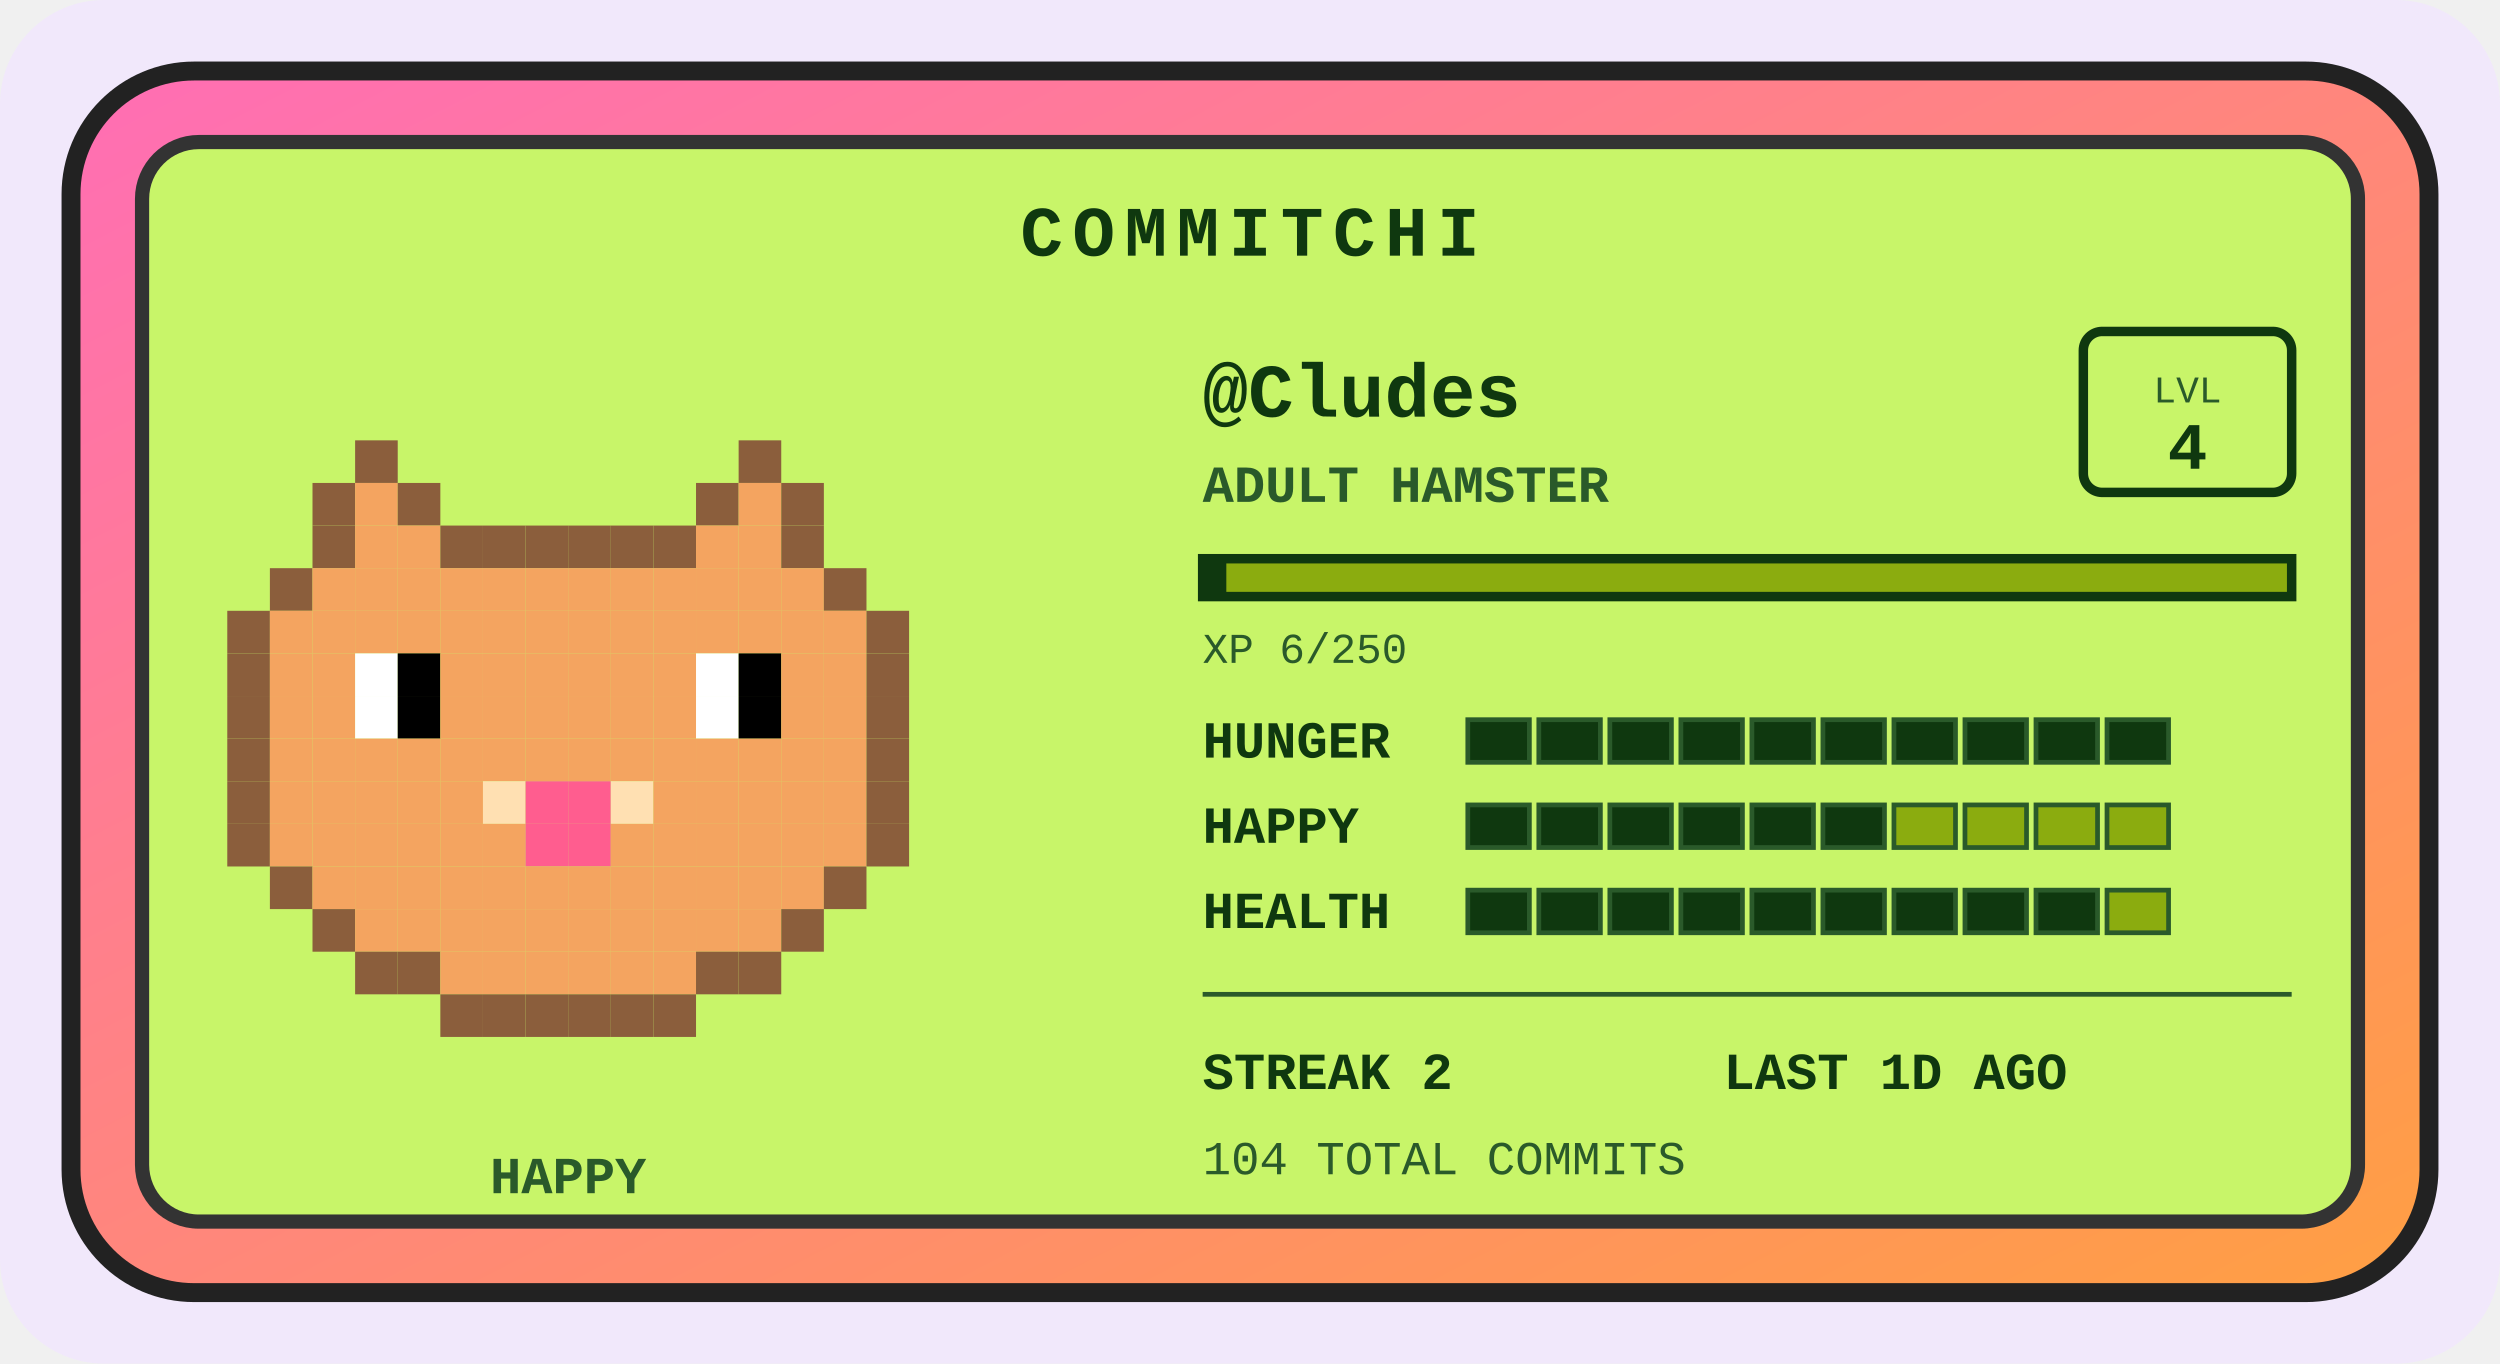
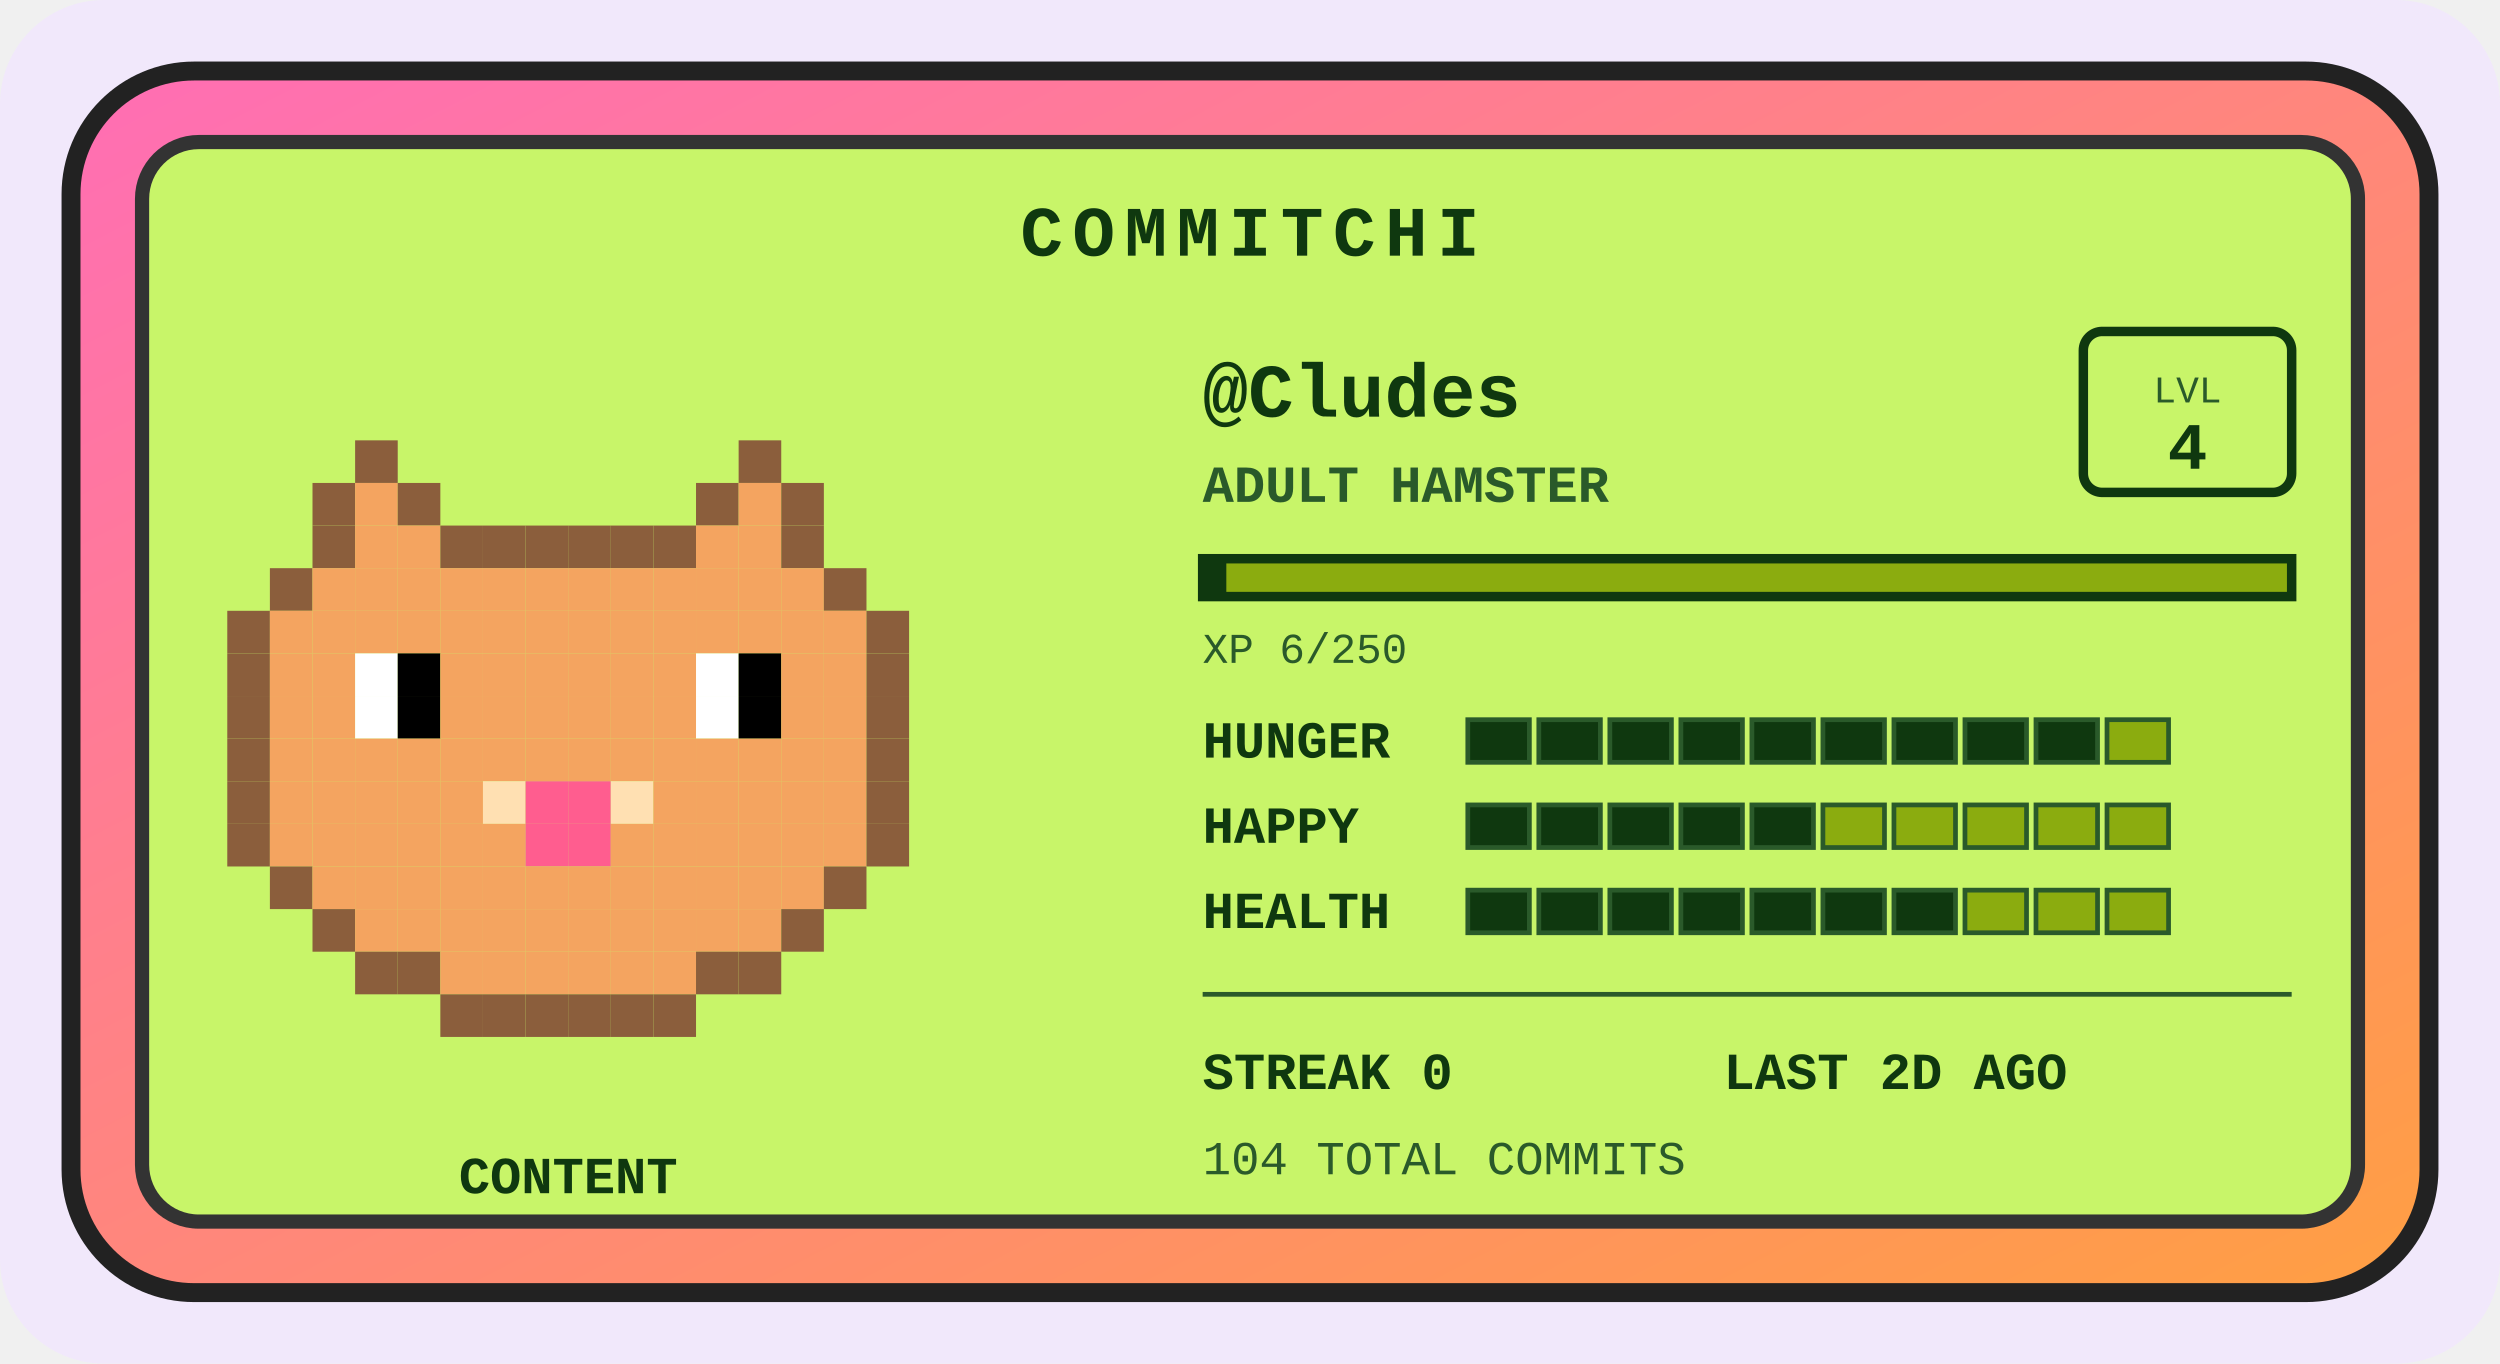
<svg xmlns="http://www.w3.org/2000/svg" width="528" height="288" viewBox="0 0 528 288" role="img" aria-label="Commitchi pet for Cludes">
  <defs>
    <linearGradient id="shell" x1="0" y1="0" x2="1" y2="1">
      <stop offset="0" stop-color="#ff6eb4" />
      <stop offset="1" stop-color="#ff9f43" />
    </linearGradient>
  </defs>
  <rect x="0" y="0" width="528" height="288" rx="22" fill="#f1e8fb" />
  <g transform="translate(14, 14)">
    <rect x="1" y="1" width="498" height="258" rx="26" fill="url(#shell)" stroke="#222" stroke-width="4" />
    <rect x="16" y="16" width="468" height="228" rx="12" fill="#c8f569" stroke="#333" stroke-width="3" />
    <text x="250" y="40" text-anchor="middle" font-family="'Courier New',monospace" font-size="15" font-weight="bold" letter-spacing="2" fill="#0f380f">COMMITCHI</text>
    <g>
      <rect x="61" y="79" width="9" height="9" fill="#8b5e3c" />
      <rect x="142" y="79" width="9" height="9" fill="#8b5e3c" />
      <rect x="52" y="88" width="9" height="9" fill="#8b5e3c" />
      <rect x="61" y="88" width="9" height="9" fill="#f4a460" />
      <rect x="70" y="88" width="9" height="9" fill="#8b5e3c" />
      <rect x="133" y="88" width="9" height="9" fill="#8b5e3c" />
      <rect x="142" y="88" width="9" height="9" fill="#f4a460" />
      <rect x="151" y="88" width="9" height="9" fill="#8b5e3c" />
      <rect x="52" y="97" width="9" height="9" fill="#8b5e3c" />
      <rect x="61" y="97" width="9" height="9" fill="#f4a460" />
      <rect x="70" y="97" width="9" height="9" fill="#f4a460" />
      <rect x="79" y="97" width="9" height="9" fill="#8b5e3c" />
      <rect x="88" y="97" width="9" height="9" fill="#8b5e3c" />
      <rect x="97" y="97" width="9" height="9" fill="#8b5e3c" />
      <rect x="106" y="97" width="9" height="9" fill="#8b5e3c" />
      <rect x="115" y="97" width="9" height="9" fill="#8b5e3c" />
      <rect x="124" y="97" width="9" height="9" fill="#8b5e3c" />
      <rect x="133" y="97" width="9" height="9" fill="#f4a460" />
      <rect x="142" y="97" width="9" height="9" fill="#f4a460" />
      <rect x="151" y="97" width="9" height="9" fill="#8b5e3c" />
      <rect x="43" y="106" width="9" height="9" fill="#8b5e3c" />
      <rect x="52" y="106" width="9" height="9" fill="#f4a460" />
      <rect x="61" y="106" width="9" height="9" fill="#f4a460" />
      <rect x="70" y="106" width="9" height="9" fill="#f4a460" />
      <rect x="79" y="106" width="9" height="9" fill="#f4a460" />
      <rect x="88" y="106" width="9" height="9" fill="#f4a460" />
      <rect x="97" y="106" width="9" height="9" fill="#f4a460" />
      <rect x="106" y="106" width="9" height="9" fill="#f4a460" />
      <rect x="115" y="106" width="9" height="9" fill="#f4a460" />
      <rect x="124" y="106" width="9" height="9" fill="#f4a460" />
      <rect x="133" y="106" width="9" height="9" fill="#f4a460" />
      <rect x="142" y="106" width="9" height="9" fill="#f4a460" />
      <rect x="151" y="106" width="9" height="9" fill="#f4a460" />
      <rect x="160" y="106" width="9" height="9" fill="#8b5e3c" />
      <rect x="34" y="115" width="9" height="9" fill="#8b5e3c" />
      <rect x="43" y="115" width="9" height="9" fill="#f4a460" />
      <rect x="52" y="115" width="9" height="9" fill="#f4a460" />
      <rect x="61" y="115" width="9" height="9" fill="#f4a460" />
      <rect x="70" y="115" width="9" height="9" fill="#f4a460" />
      <rect x="79" y="115" width="9" height="9" fill="#f4a460" />
      <rect x="88" y="115" width="9" height="9" fill="#f4a460" />
      <rect x="97" y="115" width="9" height="9" fill="#f4a460" />
      <rect x="106" y="115" width="9" height="9" fill="#f4a460" />
      <rect x="115" y="115" width="9" height="9" fill="#f4a460" />
      <rect x="124" y="115" width="9" height="9" fill="#f4a460" />
      <rect x="133" y="115" width="9" height="9" fill="#f4a460" />
      <rect x="142" y="115" width="9" height="9" fill="#f4a460" />
      <rect x="151" y="115" width="9" height="9" fill="#f4a460" />
      <rect x="160" y="115" width="9" height="9" fill="#f4a460" />
      <rect x="169" y="115" width="9" height="9" fill="#8b5e3c" />
      <rect x="34" y="124" width="9" height="9" fill="#8b5e3c" />
      <rect x="43" y="124" width="9" height="9" fill="#f4a460" />
      <rect x="52" y="124" width="9" height="9" fill="#f4a460" />
      <rect x="61" y="124" width="9" height="9" fill="#ffffff" />
      <rect x="70" y="124" width="9" height="9" fill="#000000" />
      <rect x="79" y="124" width="9" height="9" fill="#f4a460" />
      <rect x="88" y="124" width="9" height="9" fill="#f4a460" />
      <rect x="97" y="124" width="9" height="9" fill="#f4a460" />
      <rect x="106" y="124" width="9" height="9" fill="#f4a460" />
      <rect x="115" y="124" width="9" height="9" fill="#f4a460" />
      <rect x="124" y="124" width="9" height="9" fill="#f4a460" />
      <rect x="133" y="124" width="9" height="9" fill="#ffffff" />
      <rect x="142" y="124" width="9" height="9" fill="#000000" />
      <rect x="151" y="124" width="9" height="9" fill="#f4a460" />
      <rect x="160" y="124" width="9" height="9" fill="#f4a460" />
      <rect x="169" y="124" width="9" height="9" fill="#8b5e3c" />
      <rect x="34" y="133" width="9" height="9" fill="#8b5e3c" />
      <rect x="43" y="133" width="9" height="9" fill="#f4a460" />
      <rect x="52" y="133" width="9" height="9" fill="#f4a460" />
      <rect x="61" y="133" width="9" height="9" fill="#ffffff" />
      <rect x="70" y="133" width="9" height="9" fill="#000000" />
      <rect x="79" y="133" width="9" height="9" fill="#f4a460" />
      <rect x="88" y="133" width="9" height="9" fill="#f4a460" />
      <rect x="97" y="133" width="9" height="9" fill="#f4a460" />
      <rect x="106" y="133" width="9" height="9" fill="#f4a460" />
      <rect x="115" y="133" width="9" height="9" fill="#f4a460" />
      <rect x="124" y="133" width="9" height="9" fill="#f4a460" />
      <rect x="133" y="133" width="9" height="9" fill="#ffffff" />
      <rect x="142" y="133" width="9" height="9" fill="#000000" />
      <rect x="151" y="133" width="9" height="9" fill="#f4a460" />
      <rect x="160" y="133" width="9" height="9" fill="#f4a460" />
      <rect x="169" y="133" width="9" height="9" fill="#8b5e3c" />
      <rect x="34" y="142" width="9" height="9" fill="#8b5e3c" />
      <rect x="43" y="142" width="9" height="9" fill="#f4a460" />
      <rect x="52" y="142" width="9" height="9" fill="#f4a460" />
      <rect x="61" y="142" width="9" height="9" fill="#f4a460" />
      <rect x="70" y="142" width="9" height="9" fill="#f4a460" />
      <rect x="79" y="142" width="9" height="9" fill="#f4a460" />
      <rect x="88" y="142" width="9" height="9" fill="#f4a460" />
      <rect x="97" y="142" width="9" height="9" fill="#f4a460" />
      <rect x="106" y="142" width="9" height="9" fill="#f4a460" />
      <rect x="115" y="142" width="9" height="9" fill="#f4a460" />
      <rect x="124" y="142" width="9" height="9" fill="#f4a460" />
      <rect x="133" y="142" width="9" height="9" fill="#f4a460" />
      <rect x="142" y="142" width="9" height="9" fill="#f4a460" />
      <rect x="151" y="142" width="9" height="9" fill="#f4a460" />
      <rect x="160" y="142" width="9" height="9" fill="#f4a460" />
      <rect x="169" y="142" width="9" height="9" fill="#8b5e3c" />
      <rect x="34" y="151" width="9" height="9" fill="#8b5e3c" />
      <rect x="43" y="151" width="9" height="9" fill="#f4a460" />
      <rect x="52" y="151" width="9" height="9" fill="#f4a460" />
      <rect x="61" y="151" width="9" height="9" fill="#f4a460" />
      <rect x="70" y="151" width="9" height="9" fill="#f4a460" />
      <rect x="79" y="151" width="9" height="9" fill="#f4a460" />
      <rect x="88" y="151" width="9" height="9" fill="#ffe0b2" />
      <rect x="97" y="151" width="9" height="9" fill="#ff5d8f" />
      <rect x="106" y="151" width="9" height="9" fill="#ff5d8f" />
      <rect x="115" y="151" width="9" height="9" fill="#ffe0b2" />
      <rect x="124" y="151" width="9" height="9" fill="#f4a460" />
      <rect x="133" y="151" width="9" height="9" fill="#f4a460" />
      <rect x="142" y="151" width="9" height="9" fill="#f4a460" />
      <rect x="151" y="151" width="9" height="9" fill="#f4a460" />
      <rect x="160" y="151" width="9" height="9" fill="#f4a460" />
      <rect x="169" y="151" width="9" height="9" fill="#8b5e3c" />
      <rect x="34" y="160" width="9" height="9" fill="#8b5e3c" />
      <rect x="43" y="160" width="9" height="9" fill="#f4a460" />
      <rect x="52" y="160" width="9" height="9" fill="#f4a460" />
      <rect x="61" y="160" width="9" height="9" fill="#f4a460" />
      <rect x="70" y="160" width="9" height="9" fill="#f4a460" />
      <rect x="79" y="160" width="9" height="9" fill="#f4a460" />
      <rect x="88" y="160" width="9" height="9" fill="#f4a460" />
      <rect x="97" y="160" width="9" height="9" fill="#ff5d8f" />
      <rect x="106" y="160" width="9" height="9" fill="#ff5d8f" />
      <rect x="115" y="160" width="9" height="9" fill="#f4a460" />
      <rect x="124" y="160" width="9" height="9" fill="#f4a460" />
      <rect x="133" y="160" width="9" height="9" fill="#f4a460" />
      <rect x="142" y="160" width="9" height="9" fill="#f4a460" />
      <rect x="151" y="160" width="9" height="9" fill="#f4a460" />
      <rect x="160" y="160" width="9" height="9" fill="#f4a460" />
      <rect x="169" y="160" width="9" height="9" fill="#8b5e3c" />
      <rect x="43" y="169" width="9" height="9" fill="#8b5e3c" />
      <rect x="52" y="169" width="9" height="9" fill="#f4a460" />
      <rect x="61" y="169" width="9" height="9" fill="#f4a460" />
      <rect x="70" y="169" width="9" height="9" fill="#f4a460" />
      <rect x="79" y="169" width="9" height="9" fill="#f4a460" />
      <rect x="88" y="169" width="9" height="9" fill="#f4a460" />
      <rect x="97" y="169" width="9" height="9" fill="#f4a460" />
      <rect x="106" y="169" width="9" height="9" fill="#f4a460" />
      <rect x="115" y="169" width="9" height="9" fill="#f4a460" />
      <rect x="124" y="169" width="9" height="9" fill="#f4a460" />
      <rect x="133" y="169" width="9" height="9" fill="#f4a460" />
      <rect x="142" y="169" width="9" height="9" fill="#f4a460" />
      <rect x="151" y="169" width="9" height="9" fill="#f4a460" />
      <rect x="160" y="169" width="9" height="9" fill="#8b5e3c" />
      <rect x="52" y="178" width="9" height="9" fill="#8b5e3c" />
      <rect x="61" y="178" width="9" height="9" fill="#f4a460" />
      <rect x="70" y="178" width="9" height="9" fill="#f4a460" />
      <rect x="79" y="178" width="9" height="9" fill="#f4a460" />
      <rect x="88" y="178" width="9" height="9" fill="#f4a460" />
      <rect x="97" y="178" width="9" height="9" fill="#f4a460" />
      <rect x="106" y="178" width="9" height="9" fill="#f4a460" />
      <rect x="115" y="178" width="9" height="9" fill="#f4a460" />
      <rect x="124" y="178" width="9" height="9" fill="#f4a460" />
      <rect x="133" y="178" width="9" height="9" fill="#f4a460" />
      <rect x="142" y="178" width="9" height="9" fill="#f4a460" />
      <rect x="151" y="178" width="9" height="9" fill="#8b5e3c" />
      <rect x="61" y="187" width="9" height="9" fill="#8b5e3c" />
      <rect x="70" y="187" width="9" height="9" fill="#8b5e3c" />
      <rect x="79" y="187" width="9" height="9" fill="#f4a460" />
      <rect x="88" y="187" width="9" height="9" fill="#f4a460" />
      <rect x="97" y="187" width="9" height="9" fill="#f4a460" />
      <rect x="106" y="187" width="9" height="9" fill="#f4a460" />
      <rect x="115" y="187" width="9" height="9" fill="#f4a460" />
      <rect x="124" y="187" width="9" height="9" fill="#f4a460" />
      <rect x="133" y="187" width="9" height="9" fill="#8b5e3c" />
      <rect x="142" y="187" width="9" height="9" fill="#8b5e3c" />
      <rect x="79" y="196" width="9" height="9" fill="#8b5e3c" />
      <rect x="88" y="196" width="9" height="9" fill="#8b5e3c" />
      <rect x="97" y="196" width="9" height="9" fill="#8b5e3c" />
      <rect x="106" y="196" width="9" height="9" fill="#8b5e3c" />
      <rect x="115" y="196" width="9" height="9" fill="#8b5e3c" />
      <rect x="124" y="196" width="9" height="9" fill="#8b5e3c" />
      <animateTransform attributeName="transform" type="translate" values="0 0; 0 -5; 0 0" dur="3s" repeatCount="indefinite" />
    </g>
-     <text x="106" y="238" text-anchor="middle" font-family="'Courier New',monospace" font-size="11" font-weight="bold" fill="#2a5a2a">HAPPY</text>
+     <text x="106" y="238" text-anchor="middle" font-family="'Courier New',monospace" font-size="11" font-weight="bold" fill="#0f380f">CONTENT</text>
    <text x="240" y="74" font-family="'Courier New',monospace" font-size="16" font-weight="bold" fill="#0f380f">@Cludes</text>
    <text x="240" y="92" font-family="'Courier New',monospace" font-size="11" font-weight="bold" fill="#2a5a2a">ADULT HAMSTER</text>
    <rect x="426" y="56" width="44" height="34" rx="4" fill="none" stroke="#0f380f" stroke-width="2" />
    <text x="448" y="71" text-anchor="middle" font-family="'Courier New',monospace" font-size="8" fill="#2a5a2a">LVL</text>
    <text x="448" y="85" text-anchor="middle" font-family="'Courier New',monospace" font-size="14" font-weight="bold" fill="#0f380f">4</text>
    <rect x="240" y="104" width="230" height="8" fill="#8bac0f" stroke="#0f380f" stroke-width="2" />
    <rect x="240" y="104" width="5" height="8" fill="#0f380f" />
    <text x="240" y="126" font-family="'Courier New',monospace" font-size="9" fill="#2a5a2a">XP 6/250</text>
    <text x="240" y="146" font-family="'Courier New',monospace" font-size="11" font-weight="bold" fill="#0f380f">HUNGER</text>
    <rect x="296" y="138" width="13" height="9" fill="#0f380f" stroke="#2a5a2a" stroke-width="1" />
    <rect x="311" y="138" width="13" height="9" fill="#0f380f" stroke="#2a5a2a" stroke-width="1" />
    <rect x="326" y="138" width="13" height="9" fill="#0f380f" stroke="#2a5a2a" stroke-width="1" />
    <rect x="341" y="138" width="13" height="9" fill="#0f380f" stroke="#2a5a2a" stroke-width="1" />
    <rect x="356" y="138" width="13" height="9" fill="#0f380f" stroke="#2a5a2a" stroke-width="1" />
    <rect x="371" y="138" width="13" height="9" fill="#0f380f" stroke="#2a5a2a" stroke-width="1" />
    <rect x="386" y="138" width="13" height="9" fill="#0f380f" stroke="#2a5a2a" stroke-width="1" />
    <rect x="401" y="138" width="13" height="9" fill="#0f380f" stroke="#2a5a2a" stroke-width="1" />
    <rect x="416" y="138" width="13" height="9" fill="#0f380f" stroke="#2a5a2a" stroke-width="1" />
-     <rect x="431" y="138" width="13" height="9" fill="#0f380f" stroke="#2a5a2a" stroke-width="1" />
+     <rect x="431" y="138" width="13" height="9" fill="#8bac0f" stroke="#2a5a2a" stroke-width="1" />
    <text x="240" y="164" font-family="'Courier New',monospace" font-size="11" font-weight="bold" fill="#0f380f">HAPPY</text>
    <rect x="296" y="156" width="13" height="9" fill="#0f380f" stroke="#2a5a2a" stroke-width="1" />
    <rect x="311" y="156" width="13" height="9" fill="#0f380f" stroke="#2a5a2a" stroke-width="1" />
    <rect x="326" y="156" width="13" height="9" fill="#0f380f" stroke="#2a5a2a" stroke-width="1" />
    <rect x="341" y="156" width="13" height="9" fill="#0f380f" stroke="#2a5a2a" stroke-width="1" />
    <rect x="356" y="156" width="13" height="9" fill="#0f380f" stroke="#2a5a2a" stroke-width="1" />
-     <rect x="371" y="156" width="13" height="9" fill="#0f380f" stroke="#2a5a2a" stroke-width="1" />
+     <rect x="371" y="156" width="13" height="9" fill="#8bac0f" stroke="#2a5a2a" stroke-width="1" />
    <rect x="386" y="156" width="13" height="9" fill="#8bac0f" stroke="#2a5a2a" stroke-width="1" />
    <rect x="401" y="156" width="13" height="9" fill="#8bac0f" stroke="#2a5a2a" stroke-width="1" />
    <rect x="416" y="156" width="13" height="9" fill="#8bac0f" stroke="#2a5a2a" stroke-width="1" />
    <rect x="431" y="156" width="13" height="9" fill="#8bac0f" stroke="#2a5a2a" stroke-width="1" />
    <text x="240" y="182" font-family="'Courier New',monospace" font-size="11" font-weight="bold" fill="#0f380f">HEALTH</text>
    <rect x="296" y="174" width="13" height="9" fill="#0f380f" stroke="#2a5a2a" stroke-width="1" />
    <rect x="311" y="174" width="13" height="9" fill="#0f380f" stroke="#2a5a2a" stroke-width="1" />
    <rect x="326" y="174" width="13" height="9" fill="#0f380f" stroke="#2a5a2a" stroke-width="1" />
    <rect x="341" y="174" width="13" height="9" fill="#0f380f" stroke="#2a5a2a" stroke-width="1" />
    <rect x="356" y="174" width="13" height="9" fill="#0f380f" stroke="#2a5a2a" stroke-width="1" />
    <rect x="371" y="174" width="13" height="9" fill="#0f380f" stroke="#2a5a2a" stroke-width="1" />
    <rect x="386" y="174" width="13" height="9" fill="#0f380f" stroke="#2a5a2a" stroke-width="1" />
-     <rect x="401" y="174" width="13" height="9" fill="#0f380f" stroke="#2a5a2a" stroke-width="1" />
-     <rect x="416" y="174" width="13" height="9" fill="#0f380f" stroke="#2a5a2a" stroke-width="1" />
+     <rect x="401" y="174" width="13" height="9" fill="#8bac0f" stroke="#2a5a2a" stroke-width="1" />
+     <rect x="416" y="174" width="13" height="9" fill="#8bac0f" stroke="#2a5a2a" stroke-width="1" />
    <rect x="431" y="174" width="13" height="9" fill="#8bac0f" stroke="#2a5a2a" stroke-width="1" />
    <line x1="240" y1="196" x2="470" y2="196" stroke="#2a5a2a" stroke-width="1" />
-     <text x="240" y="216" font-family="'Courier New',monospace" font-size="11" font-weight="bold" fill="#0f380f">STREAK 2</text>
-     <text x="350" y="216" font-family="'Courier New',monospace" font-size="11" font-weight="bold" fill="#0f380f">LAST 1D AGO</text>
+     <text x="240" y="216" font-family="'Courier New',monospace" font-size="11" font-weight="bold" fill="#0f380f">STREAK 0</text>
+     <text x="350" y="216" font-family="'Courier New',monospace" font-size="11" font-weight="bold" fill="#0f380f">LAST 2D AGO</text>
    <text x="240" y="234" font-family="'Courier New',monospace" font-size="10" fill="#2a5a2a">104 TOTAL COMMITS</text>
  </g>
</svg>
